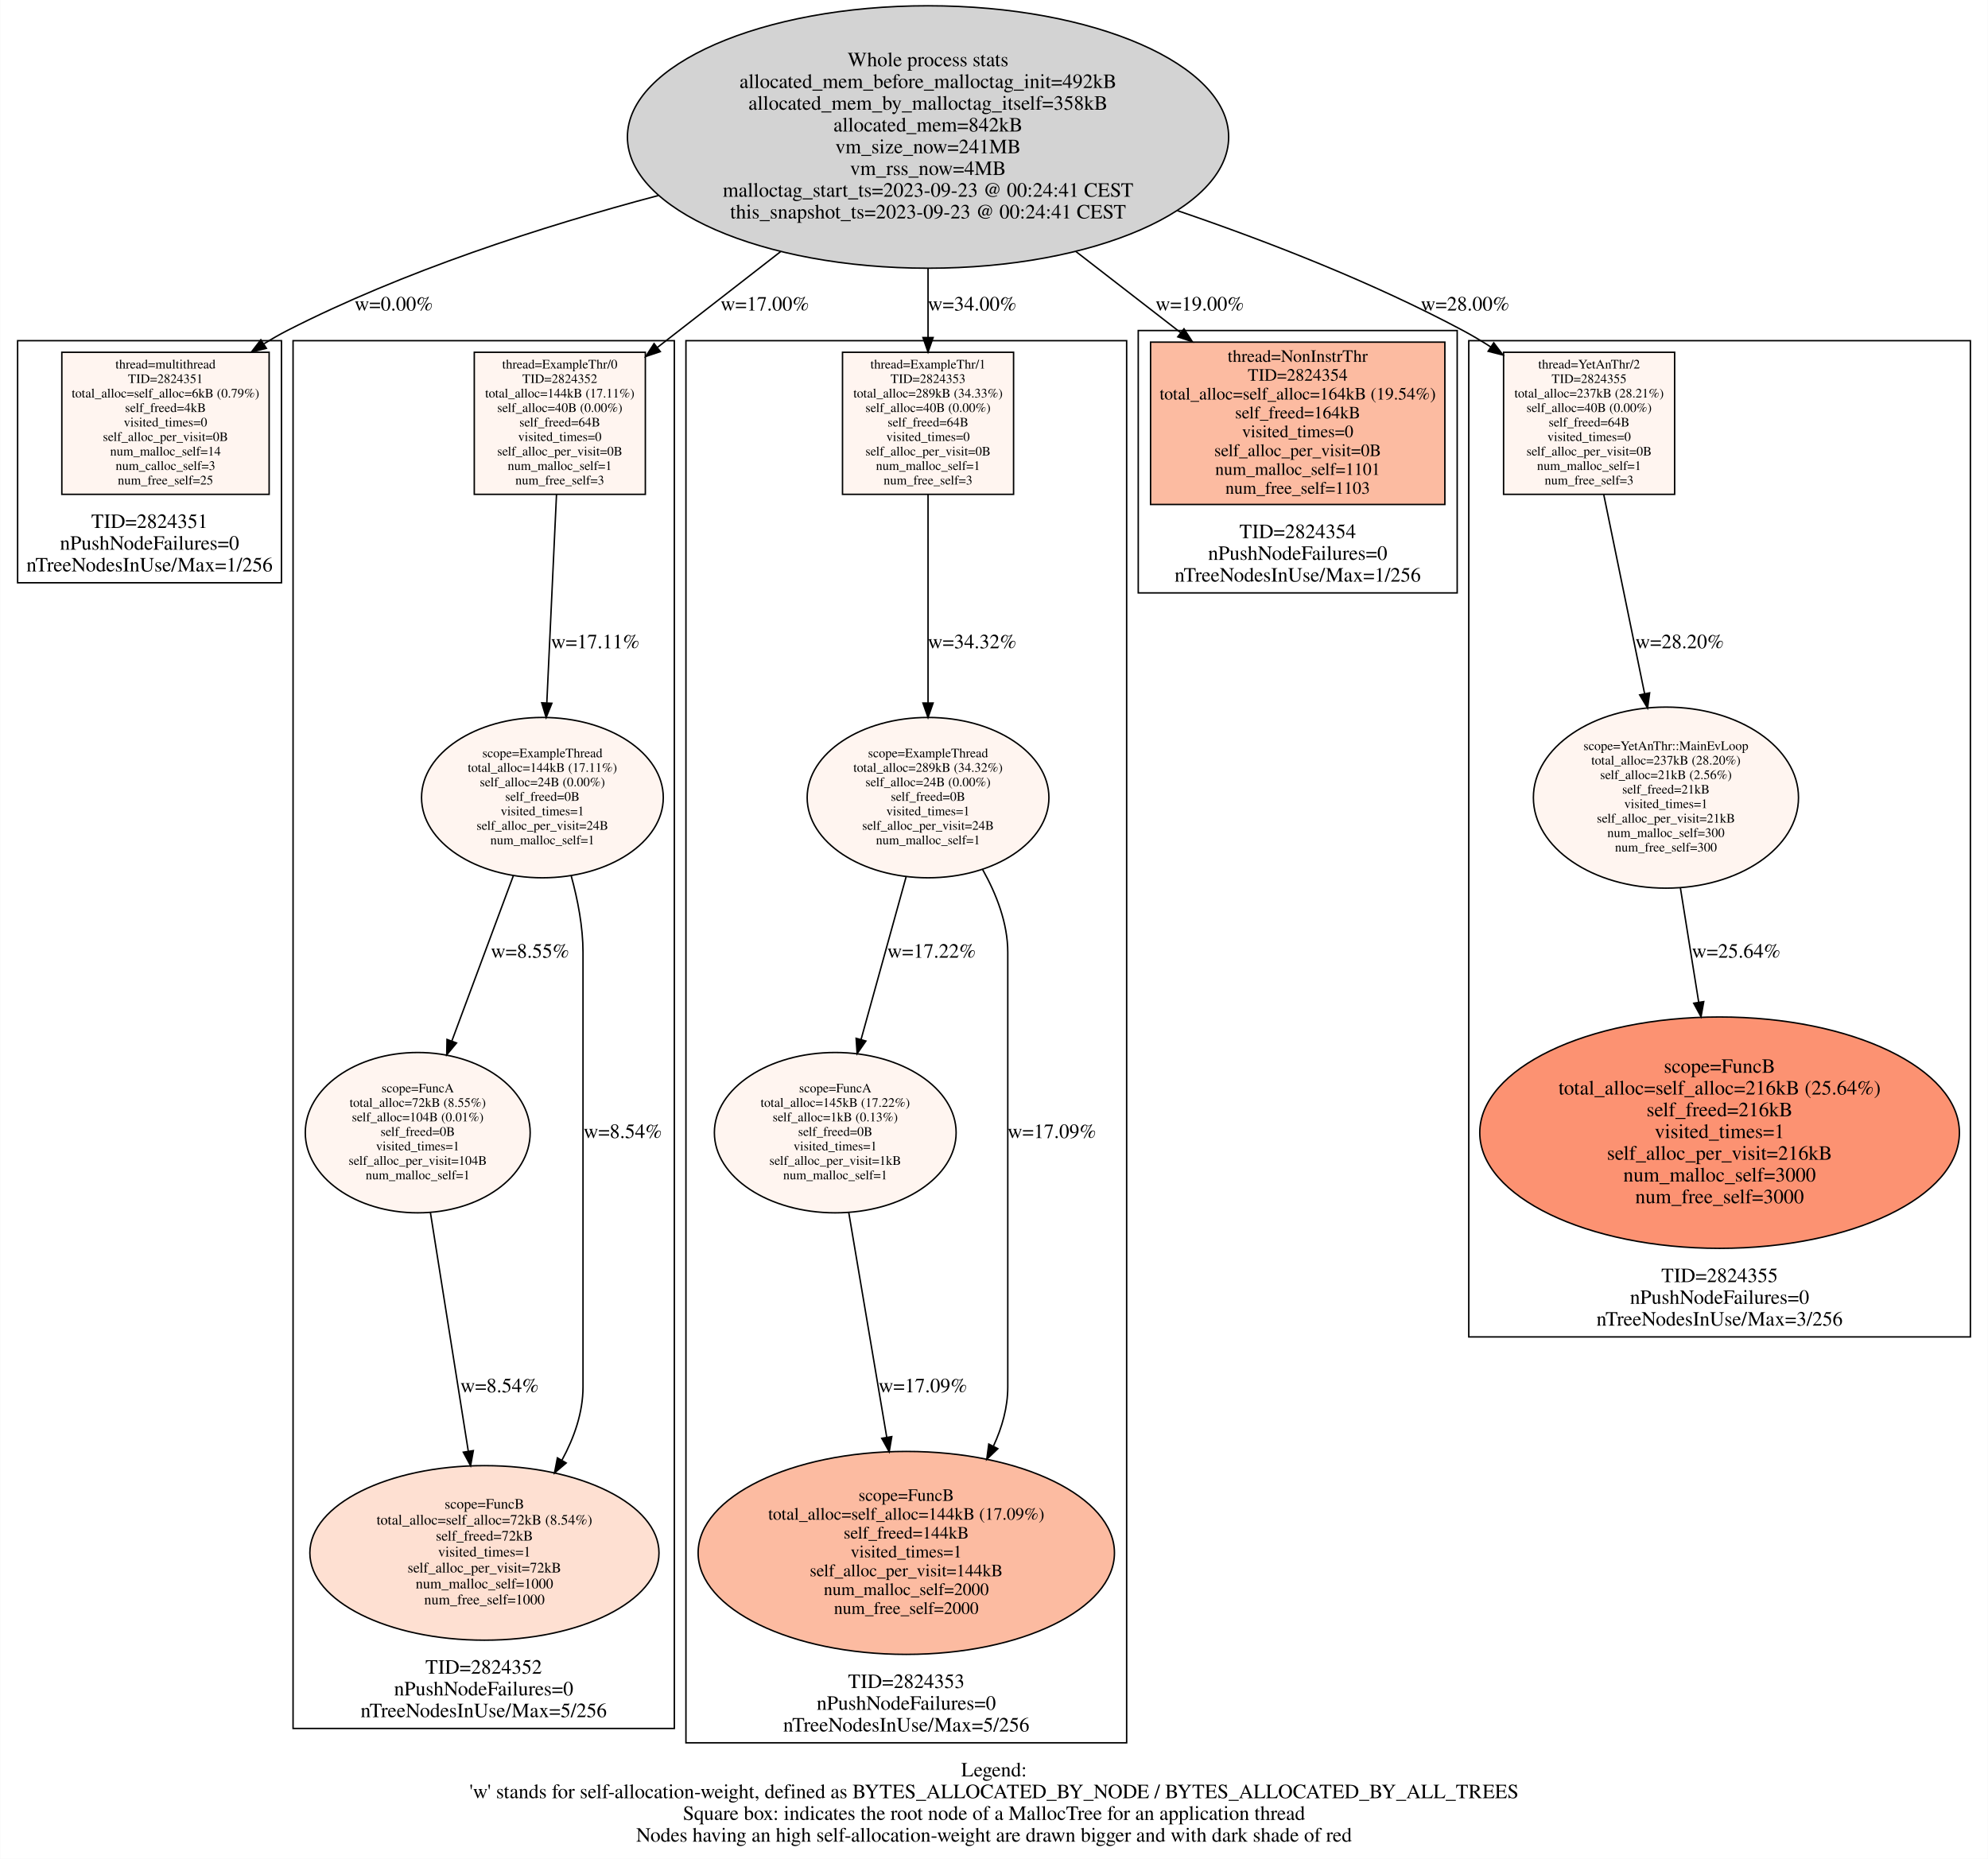
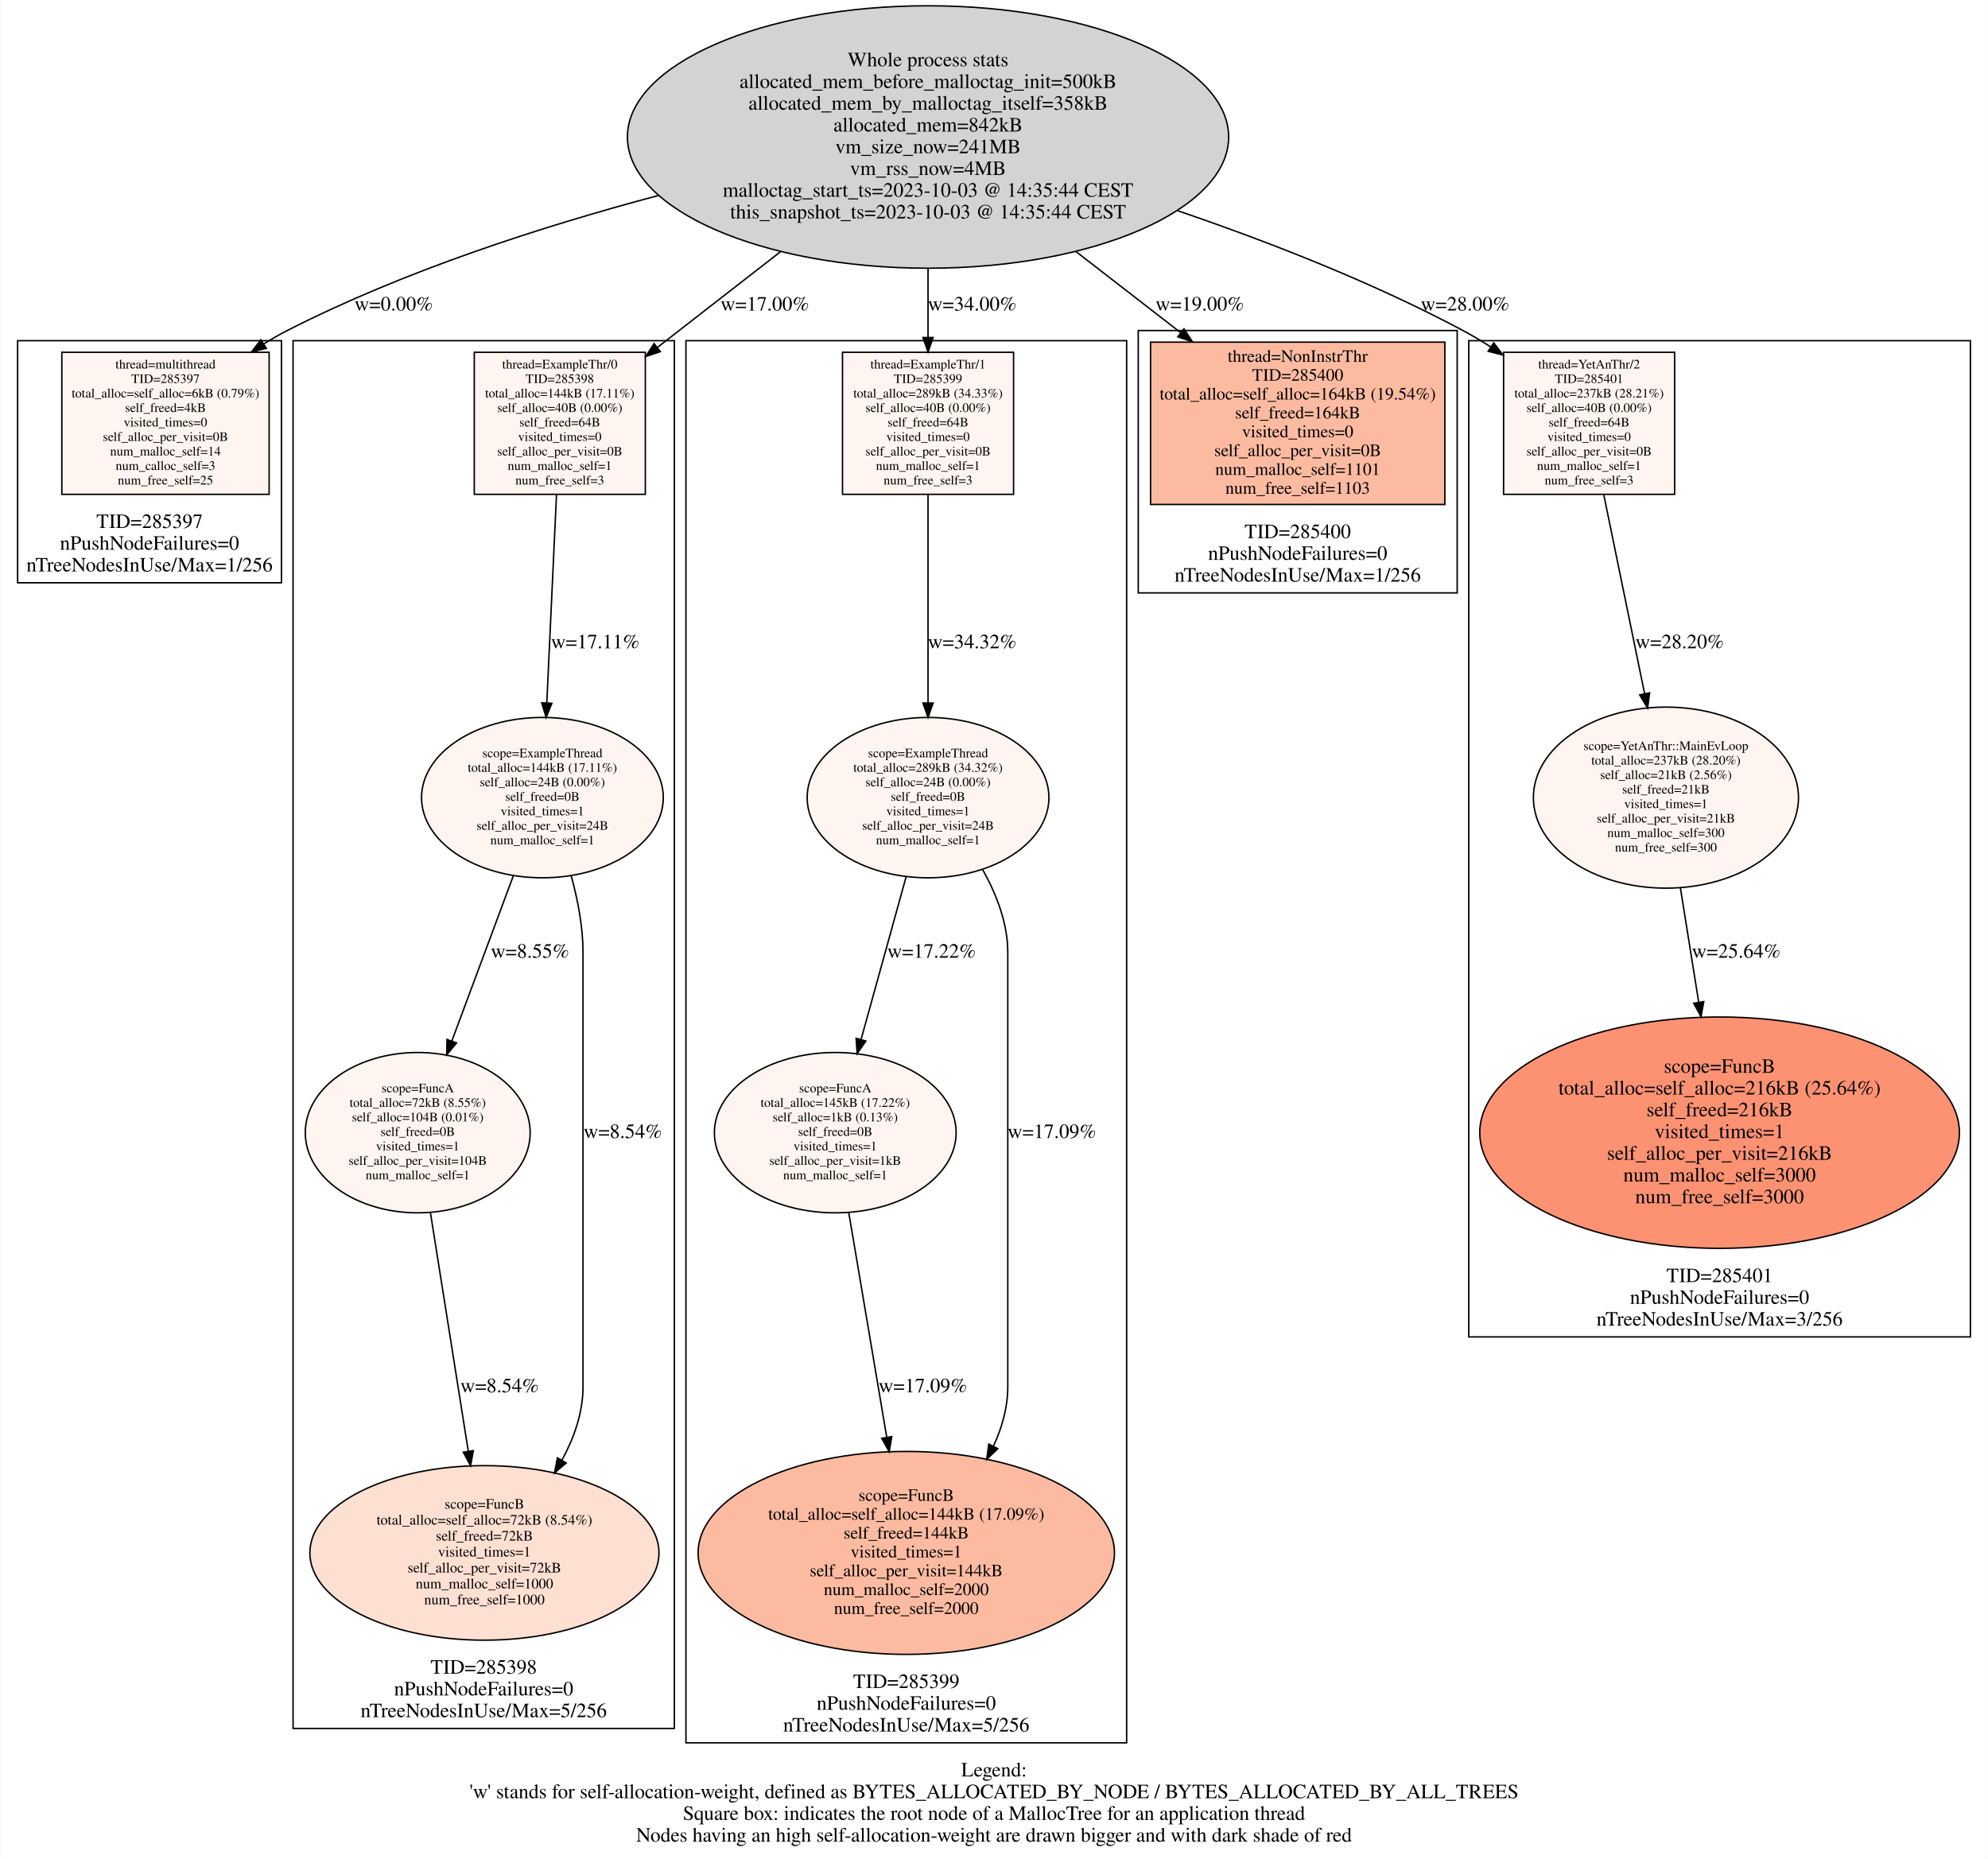
<svg xmlns="http://www.w3.org/2000/svg" width="1371pt" height="1282pt" viewBox="0.00 0.00 1371.00 1282.28">
  <g id="graph0" class="graph" transform="scale(1 1) rotate(0) translate(4 1278.283)">
    <polygon fill="#ffffff" stroke="transparent" points="-4,4 -4,-1278.283 1367,-1278.283 1367,4 -4,4" />
    <text text-anchor="middle" x="681.5" y="-52.8" font-family="Times,serif" font-size="14.00" fill="#000000">Legend:</text>
    <text text-anchor="middle" x="681.5" y="-37.8" font-family="Times,serif" font-size="14.00" fill="#000000">'w' stands for self-allocation-weight, defined as BYTES_ALLOCATED_BY_NODE / BYTES_ALLOCATED_BY_ALL_TREES</text>
    <text text-anchor="middle" x="681.5" y="-22.8" font-family="Times,serif" font-size="14.00" fill="#000000">Square box: indicates the root node of a MallocTree for an application thread</text>
    <text text-anchor="middle" x="681.5" y="-7.8" font-family="Times,serif" font-size="14.00" fill="#000000">Nodes having an high self-allocation-weight are drawn bigger and with dark shade of red</text>
    <g id="clust1" class="cluster">
      <polygon fill="none" stroke="#000000" points="8,-876.264 8,-1043.264 190,-1043.264 190,-876.264 8,-876.264" />
-       <text text-anchor="middle" x="99" y="-914.064" font-family="Times,serif" font-size="14.00" fill="#000000">TID=2824351</text>
+       <text text-anchor="middle" x="99" y="-914.064" font-family="Times,serif" font-size="14.00" fill="#000000">TID=285397</text>
      <text text-anchor="middle" x="99" y="-899.064" font-family="Times,serif" font-size="14.00" fill="#000000">nPushNodeFailures=0</text>
      <text text-anchor="middle" x="99" y="-884.064" font-family="Times,serif" font-size="14.00" fill="#000000">nTreeNodesInUse/Max=1/256</text>
    </g>
    <g id="clust2" class="cluster">
      <polygon fill="none" stroke="#000000" points="198,-85.9 198,-1043.264 461,-1043.264 461,-85.9 198,-85.9" />
-       <text text-anchor="middle" x="329.5" y="-123.7" font-family="Times,serif" font-size="14.00" fill="#000000">TID=2824352</text>
+       <text text-anchor="middle" x="329.5" y="-123.7" font-family="Times,serif" font-size="14.00" fill="#000000">TID=285398</text>
      <text text-anchor="middle" x="329.5" y="-108.7" font-family="Times,serif" font-size="14.00" fill="#000000">nPushNodeFailures=0</text>
      <text text-anchor="middle" x="329.5" y="-93.7" font-family="Times,serif" font-size="14.00" fill="#000000">nTreeNodesInUse/Max=5/256</text>
    </g>
    <g id="clust3" class="cluster">
      <polygon fill="none" stroke="#000000" points="469,-76 469,-1043.264 773,-1043.264 773,-76 469,-76" />
-       <text text-anchor="middle" x="621" y="-113.8" font-family="Times,serif" font-size="14.00" fill="#000000">TID=2824353</text>
+       <text text-anchor="middle" x="621" y="-113.8" font-family="Times,serif" font-size="14.00" fill="#000000">TID=285399</text>
      <text text-anchor="middle" x="621" y="-98.8" font-family="Times,serif" font-size="14.00" fill="#000000">nPushNodeFailures=0</text>
      <text text-anchor="middle" x="621" y="-83.8" font-family="Times,serif" font-size="14.00" fill="#000000">nTreeNodesInUse/Max=5/256</text>
    </g>
    <g id="clust4" class="cluster">
      <polygon fill="none" stroke="#000000" points="781,-869.264 781,-1050.264 1001,-1050.264 1001,-869.264 781,-869.264" />
-       <text text-anchor="middle" x="891" y="-907.064" font-family="Times,serif" font-size="14.00" fill="#000000">TID=2824354</text>
+       <text text-anchor="middle" x="891" y="-907.064" font-family="Times,serif" font-size="14.00" fill="#000000">TID=285400</text>
      <text text-anchor="middle" x="891" y="-892.064" font-family="Times,serif" font-size="14.00" fill="#000000">nPushNodeFailures=0</text>
      <text text-anchor="middle" x="891" y="-877.064" font-family="Times,serif" font-size="14.00" fill="#000000">nTreeNodesInUse/Max=1/256</text>
    </g>
    <g id="clust5" class="cluster">
      <polygon fill="none" stroke="#000000" points="1009,-356.007 1009,-1043.264 1355,-1043.264 1355,-356.007 1009,-356.007" />
-       <text text-anchor="middle" x="1182" y="-393.807" font-family="Times,serif" font-size="14.00" fill="#000000">TID=2824355</text>
+       <text text-anchor="middle" x="1182" y="-393.807" font-family="Times,serif" font-size="14.00" fill="#000000">TID=285401</text>
      <text text-anchor="middle" x="1182" y="-378.807" font-family="Times,serif" font-size="14.00" fill="#000000">nPushNodeFailures=0</text>
      <text text-anchor="middle" x="1182" y="-363.807" font-family="Times,serif" font-size="14.00" fill="#000000">nTreeNodesInUse/Max=3/256</text>
    </g>
    <g id="node1" class="node">
      <ellipse fill="#d3d3d3" stroke="#000000" cx="636" cy="-1183.774" rx="207.365" ry="90.519" />
      <text text-anchor="middle" x="636" y="-1232.574" font-family="Times,serif" font-size="14.00" fill="#000000">Whole process stats</text>
-       <text text-anchor="middle" x="636" y="-1217.574" font-family="Times,serif" font-size="14.00" fill="#000000">allocated_mem_before_malloctag_init=492kB</text>
+       <text text-anchor="middle" x="636" y="-1217.574" font-family="Times,serif" font-size="14.00" fill="#000000">allocated_mem_before_malloctag_init=500kB</text>
      <text text-anchor="middle" x="636" y="-1202.574" font-family="Times,serif" font-size="14.00" fill="#000000">allocated_mem_by_malloctag_itself=358kB</text>
      <text text-anchor="middle" x="636" y="-1187.574" font-family="Times,serif" font-size="14.00" fill="#000000">allocated_mem=842kB</text>
      <text text-anchor="middle" x="636" y="-1172.574" font-family="Times,serif" font-size="14.00" fill="#000000">vm_size_now=241MB</text>
      <text text-anchor="middle" x="636" y="-1157.574" font-family="Times,serif" font-size="14.00" fill="#000000">vm_rss_now=4MB</text>
-       <text text-anchor="middle" x="636" y="-1142.574" font-family="Times,serif" font-size="14.00" fill="#000000">malloctag_start_ts=2023-09-23 @ 00:24:41 CEST</text>
-       <text text-anchor="middle" x="636" y="-1127.574" font-family="Times,serif" font-size="14.00" fill="#000000">this_snapshot_ts=2023-09-23 @ 00:24:41 CEST</text>
+       <text text-anchor="middle" x="636" y="-1142.574" font-family="Times,serif" font-size="14.00" fill="#000000">malloctag_start_ts=2023-10-03 @ 14:35:44 CEST</text>
+       <text text-anchor="middle" x="636" y="-1127.574" font-family="Times,serif" font-size="14.00" fill="#000000">this_snapshot_ts=2023-10-03 @ 14:35:44 CEST</text>
    </g>
    <g id="node2" class="node">
      <polygon fill="#fff5f0" stroke="#000000" points="181.5,-1035.264 38.5,-1035.264 38.5,-937.264 181.5,-937.264 181.5,-1035.264" />
      <text text-anchor="middle" x="110" y="-1024.064" font-family="Times,serif" font-size="9.00" fill="#000000">thread=multithread</text>
-       <text text-anchor="middle" x="110" y="-1014.064" font-family="Times,serif" font-size="9.00" fill="#000000">TID=2824351</text>
+       <text text-anchor="middle" x="110" y="-1014.064" font-family="Times,serif" font-size="9.00" fill="#000000">TID=285397</text>
      <text text-anchor="middle" x="110" y="-1004.064" font-family="Times,serif" font-size="9.00" fill="#000000">total_alloc=self_alloc=6kB (0.79%)</text>
      <text text-anchor="middle" x="110" y="-994.064" font-family="Times,serif" font-size="9.00" fill="#000000">self_freed=4kB</text>
      <text text-anchor="middle" x="110" y="-984.064" font-family="Times,serif" font-size="9.00" fill="#000000">visited_times=0</text>
      <text text-anchor="middle" x="110" y="-974.064" font-family="Times,serif" font-size="9.00" fill="#000000">self_alloc_per_visit=0B</text>
      <text text-anchor="middle" x="110" y="-964.064" font-family="Times,serif" font-size="9.00" fill="#000000">num_malloc_self=14</text>
      <text text-anchor="middle" x="110" y="-954.064" font-family="Times,serif" font-size="9.00" fill="#000000">num_calloc_self=3</text>
      <text text-anchor="middle" x="110" y="-944.064" font-family="Times,serif" font-size="9.00" fill="#000000">num_free_self=25</text>
    </g>
    <g id="edge1" class="edge">
      <path fill="none" stroke="#000000" d="M450.216,-1143.475C368.973,-1121.897 274.133,-1091.192 194,-1050.264 188.666,-1047.54 183.324,-1044.468 178.065,-1041.182" />
      <polygon fill="#000000" stroke="#000000" points="179.596,-1038.003 169.308,-1035.474 175.774,-1043.867 179.596,-1038.003" />
      <text text-anchor="middle" x="267.5" y="-1064.064" font-family="Times,serif" font-size="14.00" fill="#000000">w=0.00%</text>
    </g>
    <g id="node3" class="node">
      <polygon fill="#fff5f0" stroke="#000000" points="441,-1035.264 323,-1035.264 323,-937.264 441,-937.264 441,-1035.264" />
      <text text-anchor="middle" x="382" y="-1024.064" font-family="Times,serif" font-size="9.00" fill="#000000">thread=ExampleThr/0</text>
-       <text text-anchor="middle" x="382" y="-1014.064" font-family="Times,serif" font-size="9.00" fill="#000000">TID=2824352</text>
+       <text text-anchor="middle" x="382" y="-1014.064" font-family="Times,serif" font-size="9.00" fill="#000000">TID=285398</text>
      <text text-anchor="middle" x="382" y="-1004.064" font-family="Times,serif" font-size="9.00" fill="#000000">total_alloc=144kB (17.11%)</text>
      <text text-anchor="middle" x="382" y="-994.064" font-family="Times,serif" font-size="9.00" fill="#000000">self_alloc=40B (0.00%)</text>
      <text text-anchor="middle" x="382" y="-984.064" font-family="Times,serif" font-size="9.00" fill="#000000">self_freed=64B</text>
      <text text-anchor="middle" x="382" y="-974.064" font-family="Times,serif" font-size="9.00" fill="#000000">visited_times=0</text>
      <text text-anchor="middle" x="382" y="-964.064" font-family="Times,serif" font-size="9.00" fill="#000000">self_alloc_per_visit=0B</text>
      <text text-anchor="middle" x="382" y="-954.064" font-family="Times,serif" font-size="9.00" fill="#000000">num_malloc_self=1</text>
      <text text-anchor="middle" x="382" y="-944.064" font-family="Times,serif" font-size="9.00" fill="#000000">num_free_self=3</text>
    </g>
    <g id="edge6" class="edge">
      <path fill="none" stroke="#000000" d="M534.517,-1104.861C505.841,-1082.562 475.353,-1058.855 449.234,-1038.545" />
      <polygon fill="#000000" stroke="#000000" points="451.318,-1035.732 441.276,-1032.357 447.021,-1041.258 451.318,-1035.732" />
      <text text-anchor="middle" x="523.5" y="-1064.064" font-family="Times,serif" font-size="14.00" fill="#000000">w=17.00%</text>
    </g>
    <g id="node7" class="node">
      <polygon fill="#fff5f0" stroke="#000000" points="695,-1035.264 577,-1035.264 577,-937.264 695,-937.264 695,-1035.264" />
      <text text-anchor="middle" x="636" y="-1024.064" font-family="Times,serif" font-size="9.00" fill="#000000">thread=ExampleThr/1</text>
-       <text text-anchor="middle" x="636" y="-1014.064" font-family="Times,serif" font-size="9.00" fill="#000000">TID=2824353</text>
+       <text text-anchor="middle" x="636" y="-1014.064" font-family="Times,serif" font-size="9.00" fill="#000000">TID=285399</text>
      <text text-anchor="middle" x="636" y="-1004.064" font-family="Times,serif" font-size="9.00" fill="#000000">total_alloc=289kB (34.33%)</text>
      <text text-anchor="middle" x="636" y="-994.064" font-family="Times,serif" font-size="9.00" fill="#000000">self_alloc=40B (0.00%)</text>
      <text text-anchor="middle" x="636" y="-984.064" font-family="Times,serif" font-size="9.00" fill="#000000">self_freed=64B</text>
      <text text-anchor="middle" x="636" y="-974.064" font-family="Times,serif" font-size="9.00" fill="#000000">visited_times=0</text>
      <text text-anchor="middle" x="636" y="-964.064" font-family="Times,serif" font-size="9.00" fill="#000000">self_alloc_per_visit=0B</text>
      <text text-anchor="middle" x="636" y="-954.064" font-family="Times,serif" font-size="9.00" fill="#000000">num_malloc_self=1</text>
      <text text-anchor="middle" x="636" y="-944.064" font-family="Times,serif" font-size="9.00" fill="#000000">num_free_self=3</text>
    </g>
    <g id="edge11" class="edge">
      <path fill="none" stroke="#000000" d="M636,-1093.112C636,-1076.962 636,-1060.522 636,-1045.534" />
      <polygon fill="#000000" stroke="#000000" points="639.5,-1045.412 636,-1035.412 632.5,-1045.412 639.5,-1045.412" />
      <text text-anchor="middle" x="666.5" y="-1064.064" font-family="Times,serif" font-size="14.00" fill="#000000">w=34.00%</text>
    </g>
    <g id="node11" class="node">
      <polygon fill="#fcbba1" stroke="#000000" points="992.5,-1042.264 789.5,-1042.264 789.5,-930.264 992.5,-930.264 992.5,-1042.264" />
      <text text-anchor="middle" x="891" y="-1028.664" font-family="Times,serif" font-size="12.00" fill="#000000">thread=NonInstrThr</text>
-       <text text-anchor="middle" x="891" y="-1015.664" font-family="Times,serif" font-size="12.00" fill="#000000">TID=2824354</text>
+       <text text-anchor="middle" x="891" y="-1015.664" font-family="Times,serif" font-size="12.00" fill="#000000">TID=285400</text>
      <text text-anchor="middle" x="891" y="-1002.664" font-family="Times,serif" font-size="12.00" fill="#000000">total_alloc=self_alloc=164kB (19.54%)</text>
      <text text-anchor="middle" x="891" y="-989.664" font-family="Times,serif" font-size="12.00" fill="#000000">self_freed=164kB</text>
      <text text-anchor="middle" x="891" y="-976.664" font-family="Times,serif" font-size="12.00" fill="#000000">visited_times=0</text>
      <text text-anchor="middle" x="891" y="-963.664" font-family="Times,serif" font-size="12.00" fill="#000000">self_alloc_per_visit=0B</text>
      <text text-anchor="middle" x="891" y="-950.664" font-family="Times,serif" font-size="12.00" fill="#000000">num_malloc_self=1101</text>
      <text text-anchor="middle" x="891" y="-937.664" font-family="Times,serif" font-size="12.00" fill="#000000">num_free_self=1103</text>
    </g>
    <g id="edge12" class="edge">
      <path fill="none" stroke="#000000" d="M737.882,-1104.861C761.956,-1086.215 787.302,-1066.583 810.29,-1048.777" />
      <polygon fill="#000000" stroke="#000000" points="812.555,-1051.45 818.318,-1042.56 808.269,-1045.916 812.555,-1051.45" />
      <text text-anchor="middle" x="823.5" y="-1064.064" font-family="Times,serif" font-size="14.00" fill="#000000">w=19.00%</text>
    </g>
    <g id="node12" class="node">
      <polygon fill="#fff5f0" stroke="#000000" points="1151,-1035.264 1033,-1035.264 1033,-937.264 1151,-937.264 1151,-1035.264" />
      <text text-anchor="middle" x="1092" y="-1024.064" font-family="Times,serif" font-size="9.00" fill="#000000">thread=YetAnThr/2</text>
-       <text text-anchor="middle" x="1092" y="-1014.064" font-family="Times,serif" font-size="9.00" fill="#000000">TID=2824355</text>
+       <text text-anchor="middle" x="1092" y="-1014.064" font-family="Times,serif" font-size="9.00" fill="#000000">TID=285401</text>
      <text text-anchor="middle" x="1092" y="-1004.064" font-family="Times,serif" font-size="9.00" fill="#000000">total_alloc=237kB (28.21%)</text>
      <text text-anchor="middle" x="1092" y="-994.064" font-family="Times,serif" font-size="9.00" fill="#000000">self_alloc=40B (0.00%)</text>
      <text text-anchor="middle" x="1092" y="-984.064" font-family="Times,serif" font-size="9.00" fill="#000000">self_freed=64B</text>
      <text text-anchor="middle" x="1092" y="-974.064" font-family="Times,serif" font-size="9.00" fill="#000000">visited_times=0</text>
      <text text-anchor="middle" x="1092" y="-964.064" font-family="Times,serif" font-size="9.00" fill="#000000">self_alloc_per_visit=0B</text>
      <text text-anchor="middle" x="1092" y="-954.064" font-family="Times,serif" font-size="9.00" fill="#000000">num_malloc_self=1</text>
      <text text-anchor="middle" x="1092" y="-944.064" font-family="Times,serif" font-size="9.00" fill="#000000">num_free_self=3</text>
    </g>
    <g id="edge15" class="edge">
      <path fill="none" stroke="#000000" d="M808.009,-1132.986C871.636,-1111.266 943.26,-1083.251 1005,-1050.264 1011.367,-1046.862 1017.787,-1043.036 1024.1,-1038.99" />
      <polygon fill="#000000" stroke="#000000" points="1026.213,-1041.789 1032.626,-1033.356 1022.353,-1035.949 1026.213,-1041.789" />
      <text text-anchor="middle" x="1006.5" y="-1064.064" font-family="Times,serif" font-size="14.00" fill="#000000">w=28.00%</text>
    </g>
    <g id="node4" class="node">
      <ellipse fill="#fff5f0" stroke="#000000" cx="370" cy="-728.039" rx="83.377" ry="55.309" />
      <text text-anchor="middle" x="370" y="-755.839" font-family="Times,serif" font-size="9.00" fill="#000000">scope=ExampleThread</text>
      <text text-anchor="middle" x="370" y="-745.839" font-family="Times,serif" font-size="9.00" fill="#000000">total_alloc=144kB (17.11%)</text>
      <text text-anchor="middle" x="370" y="-735.839" font-family="Times,serif" font-size="9.00" fill="#000000">self_alloc=24B (0.00%)</text>
      <text text-anchor="middle" x="370" y="-725.839" font-family="Times,serif" font-size="9.00" fill="#000000">self_freed=0B</text>
      <text text-anchor="middle" x="370" y="-715.839" font-family="Times,serif" font-size="9.00" fill="#000000">visited_times=1</text>
      <text text-anchor="middle" x="370" y="-705.839" font-family="Times,serif" font-size="9.00" fill="#000000">self_alloc_per_visit=24B</text>
      <text text-anchor="middle" x="370" y="-695.839" font-family="Times,serif" font-size="9.00" fill="#000000">num_malloc_self=1</text>
    </g>
    <g id="edge2" class="edge">
      <path fill="none" stroke="#000000" d="M379.715,-937.086C377.822,-896.359 375.116,-838.138 373.041,-793.476" />
      <polygon fill="#000000" stroke="#000000" points="376.529,-793.128 372.568,-783.301 369.536,-793.452 376.529,-793.128" />
      <text text-anchor="middle" x="406.5" y="-831.064" font-family="Times,serif" font-size="14.00" fill="#000000">w=17.11%</text>
    </g>
    <g id="node5" class="node">
      <ellipse fill="#fff5f0" stroke="#000000" cx="284" cy="-496.91" rx="77.564" ry="55.309" />
      <text text-anchor="middle" x="284" y="-524.71" font-family="Times,serif" font-size="9.00" fill="#000000">scope=FuncA</text>
      <text text-anchor="middle" x="284" y="-514.71" font-family="Times,serif" font-size="9.00" fill="#000000">total_alloc=72kB (8.55%)</text>
      <text text-anchor="middle" x="284" y="-504.71" font-family="Times,serif" font-size="9.00" fill="#000000">self_alloc=104B (0.01%)</text>
      <text text-anchor="middle" x="284" y="-494.71" font-family="Times,serif" font-size="9.00" fill="#000000">self_freed=0B</text>
      <text text-anchor="middle" x="284" y="-484.71" font-family="Times,serif" font-size="9.00" fill="#000000">visited_times=1</text>
      <text text-anchor="middle" x="284" y="-474.71" font-family="Times,serif" font-size="9.00" fill="#000000">self_alloc_per_visit=104B</text>
      <text text-anchor="middle" x="284" y="-464.71" font-family="Times,serif" font-size="9.00" fill="#000000">num_malloc_self=1</text>
    </g>
    <g id="edge3" class="edge">
      <path fill="none" stroke="#000000" d="M350.054,-674.432C337.346,-640.278 320.823,-595.874 307.482,-560.019" />
      <polygon fill="#000000" stroke="#000000" points="310.755,-558.778 303.987,-550.626 304.194,-561.219 310.755,-558.778" />
      <text text-anchor="middle" x="361.5" y="-617.613" font-family="Times,serif" font-size="14.00" fill="#000000">w=8.55%</text>
    </g>
    <g id="node6" class="node">
      <ellipse fill="#fee0d2" stroke="#000000" cx="330" cy="-207.004" rx="120.417" ry="60.208" />
      <text text-anchor="middle" x="330" y="-237.504" font-family="Times,serif" font-size="10.00" fill="#000000">scope=FuncB</text>
      <text text-anchor="middle" x="330" y="-226.504" font-family="Times,serif" font-size="10.00" fill="#000000">total_alloc=self_alloc=72kB (8.54%)</text>
      <text text-anchor="middle" x="330" y="-215.504" font-family="Times,serif" font-size="10.00" fill="#000000">self_freed=72kB</text>
      <text text-anchor="middle" x="330" y="-204.504" font-family="Times,serif" font-size="10.00" fill="#000000">visited_times=1</text>
      <text text-anchor="middle" x="330" y="-193.504" font-family="Times,serif" font-size="10.00" fill="#000000">self_alloc_per_visit=72kB</text>
      <text text-anchor="middle" x="330" y="-182.504" font-family="Times,serif" font-size="10.00" fill="#000000">num_malloc_self=1000</text>
      <text text-anchor="middle" x="330" y="-171.504" font-family="Times,serif" font-size="10.00" fill="#000000">num_free_self=1000</text>
    </g>
    <g id="edge4" class="edge">
      <path fill="none" stroke="#000000" d="M389.826,-674.181C394.423,-657.473 398,-638.841 398,-621.313 398,-621.313 398,-621.313 398,-321.507 398,-303.919 391.996,-286.674 383.556,-271.12" />
      <polygon fill="#000000" stroke="#000000" points="386.395,-269.04 378.332,-262.167 380.349,-272.568 386.395,-269.04" />
      <text text-anchor="middle" x="425.5" y="-493.21" font-family="Times,serif" font-size="14.00" fill="#000000">w=8.54%</text>
    </g>
    <g id="edge5" class="edge">
      <path fill="none" stroke="#000000" d="M292.706,-442.04C300.13,-395.256 310.844,-327.73 318.886,-277.05" />
      <polygon fill="#000000" stroke="#000000" points="322.346,-277.574 320.457,-267.149 315.433,-276.477 322.346,-277.574" />
      <text text-anchor="middle" x="340.5" y="-317.807" font-family="Times,serif" font-size="14.00" fill="#000000">w=8.54%</text>
    </g>
    <g id="node8" class="node">
      <ellipse fill="#fff5f0" stroke="#000000" cx="636" cy="-728.039" rx="83.377" ry="55.309" />
      <text text-anchor="middle" x="636" y="-755.839" font-family="Times,serif" font-size="9.00" fill="#000000">scope=ExampleThread</text>
      <text text-anchor="middle" x="636" y="-745.839" font-family="Times,serif" font-size="9.00" fill="#000000">total_alloc=289kB (34.32%)</text>
      <text text-anchor="middle" x="636" y="-735.839" font-family="Times,serif" font-size="9.00" fill="#000000">self_alloc=24B (0.00%)</text>
      <text text-anchor="middle" x="636" y="-725.839" font-family="Times,serif" font-size="9.00" fill="#000000">self_freed=0B</text>
      <text text-anchor="middle" x="636" y="-715.839" font-family="Times,serif" font-size="9.00" fill="#000000">visited_times=1</text>
      <text text-anchor="middle" x="636" y="-705.839" font-family="Times,serif" font-size="9.00" fill="#000000">self_alloc_per_visit=24B</text>
      <text text-anchor="middle" x="636" y="-695.839" font-family="Times,serif" font-size="9.00" fill="#000000">num_malloc_self=1</text>
    </g>
    <g id="edge7" class="edge">
      <path fill="none" stroke="#000000" d="M636,-937.086C636,-896.359 636,-838.138 636,-793.476" />
      <polygon fill="#000000" stroke="#000000" points="639.5,-793.301 636,-783.301 632.5,-793.301 639.5,-793.301" />
      <text text-anchor="middle" x="666.5" y="-831.064" font-family="Times,serif" font-size="14.00" fill="#000000">w=34.32%</text>
    </g>
    <g id="node9" class="node">
      <ellipse fill="#fff5f0" stroke="#000000" cx="572" cy="-496.91" rx="83.377" ry="55.309" />
      <text text-anchor="middle" x="572" y="-524.71" font-family="Times,serif" font-size="9.00" fill="#000000">scope=FuncA</text>
      <text text-anchor="middle" x="572" y="-514.71" font-family="Times,serif" font-size="9.00" fill="#000000">total_alloc=145kB (17.22%)</text>
      <text text-anchor="middle" x="572" y="-504.71" font-family="Times,serif" font-size="9.00" fill="#000000">self_alloc=1kB (0.13%)</text>
      <text text-anchor="middle" x="572" y="-494.71" font-family="Times,serif" font-size="9.00" fill="#000000">self_freed=0B</text>
      <text text-anchor="middle" x="572" y="-484.71" font-family="Times,serif" font-size="9.00" fill="#000000">visited_times=1</text>
      <text text-anchor="middle" x="572" y="-474.71" font-family="Times,serif" font-size="9.00" fill="#000000">self_alloc_per_visit=1kB</text>
      <text text-anchor="middle" x="572" y="-464.71" font-family="Times,serif" font-size="9.00" fill="#000000">num_malloc_self=1</text>
    </g>
    <g id="edge8" class="edge">
      <path fill="none" stroke="#000000" d="M620.914,-673.557C611.591,-639.888 599.58,-596.51 589.793,-561.167" />
      <polygon fill="#000000" stroke="#000000" points="593.137,-560.129 587.096,-551.426 586.391,-561.997 593.137,-560.129" />
      <text text-anchor="middle" x="638.5" y="-617.613" font-family="Times,serif" font-size="14.00" fill="#000000">w=17.22%</text>
    </g>
    <g id="node10" class="node">
      <ellipse fill="#fcbba1" stroke="#000000" cx="621" cy="-207.004" rx="143.585" ry="70.007" />
      <text text-anchor="middle" x="621" y="-242.904" font-family="Times,serif" font-size="12.00" fill="#000000">scope=FuncB</text>
      <text text-anchor="middle" x="621" y="-229.904" font-family="Times,serif" font-size="12.00" fill="#000000">total_alloc=self_alloc=144kB (17.09%)</text>
      <text text-anchor="middle" x="621" y="-216.904" font-family="Times,serif" font-size="12.00" fill="#000000">self_freed=144kB</text>
      <text text-anchor="middle" x="621" y="-203.904" font-family="Times,serif" font-size="12.00" fill="#000000">visited_times=1</text>
      <text text-anchor="middle" x="621" y="-190.904" font-family="Times,serif" font-size="12.00" fill="#000000">self_alloc_per_visit=144kB</text>
      <text text-anchor="middle" x="621" y="-177.904" font-family="Times,serif" font-size="12.00" fill="#000000">num_malloc_self=2000</text>
      <text text-anchor="middle" x="621" y="-164.904" font-family="Times,serif" font-size="12.00" fill="#000000">num_free_self=2000</text>
    </g>
    <g id="edge9" class="edge">
      <path fill="none" stroke="#000000" d="M673.598,-678.532C683.266,-661.335 691,-641.324 691,-621.313 691,-621.313 691,-621.313 691,-321.507 691,-307.445 687.11,-293.65 681.163,-280.777" />
      <polygon fill="#000000" stroke="#000000" points="684.141,-278.911 676.496,-271.576 677.898,-282.077 684.141,-278.911" />
      <text text-anchor="middle" x="721.5" y="-493.21" font-family="Times,serif" font-size="14.00" fill="#000000">w=17.09%</text>
    </g>
    <g id="edge10" class="edge">
      <path fill="none" stroke="#000000" d="M581.274,-442.04C588.685,-398.195 599.175,-336.131 607.514,-286.79" />
      <polygon fill="#000000" stroke="#000000" points="610.99,-287.227 609.206,-276.783 604.088,-286.06 610.99,-287.227" />
      <text text-anchor="middle" x="632.5" y="-317.807" font-family="Times,serif" font-size="14.00" fill="#000000">w=17.09%</text>
    </g>
    <g id="node13" class="node">
      <ellipse fill="#fff5f0" stroke="#000000" cx="1145" cy="-728.039" rx="91.434" ry="62.452" />
      <text text-anchor="middle" x="1145" y="-760.839" font-family="Times,serif" font-size="9.00" fill="#000000">scope=YetAnThr::MainEvLoop</text>
      <text text-anchor="middle" x="1145" y="-750.839" font-family="Times,serif" font-size="9.00" fill="#000000">total_alloc=237kB (28.20%)</text>
      <text text-anchor="middle" x="1145" y="-740.839" font-family="Times,serif" font-size="9.00" fill="#000000">self_alloc=21kB (2.56%)</text>
      <text text-anchor="middle" x="1145" y="-730.839" font-family="Times,serif" font-size="9.00" fill="#000000">self_freed=21kB</text>
      <text text-anchor="middle" x="1145" y="-720.839" font-family="Times,serif" font-size="9.00" fill="#000000">visited_times=1</text>
      <text text-anchor="middle" x="1145" y="-710.839" font-family="Times,serif" font-size="9.00" fill="#000000">self_alloc_per_visit=21kB</text>
      <text text-anchor="middle" x="1145" y="-700.839" font-family="Times,serif" font-size="9.00" fill="#000000">num_malloc_self=300</text>
      <text text-anchor="middle" x="1145" y="-690.839" font-family="Times,serif" font-size="9.00" fill="#000000">num_free_self=300</text>
    </g>
    <g id="edge13" class="edge">
      <path fill="none" stroke="#000000" d="M1102.094,-937.086C1110.063,-898.26 1121.295,-843.533 1130.268,-799.814" />
      <polygon fill="#000000" stroke="#000000" points="1133.739,-800.31 1132.322,-789.811 1126.882,-798.903 1133.739,-800.31" />
      <text text-anchor="middle" x="1154.5" y="-831.064" font-family="Times,serif" font-size="14.00" fill="#000000">w=28.20%</text>
    </g>
    <g id="node14" class="node">
      <ellipse fill="#fc9272" stroke="#000000" cx="1182" cy="-496.91" rx="165.426" ry="79.806" />
      <text text-anchor="middle" x="1182" y="-538.21" font-family="Times,serif" font-size="14.00" fill="#000000">scope=FuncB</text>
      <text text-anchor="middle" x="1182" y="-523.21" font-family="Times,serif" font-size="14.00" fill="#000000">total_alloc=self_alloc=216kB (25.64%)</text>
      <text text-anchor="middle" x="1182" y="-508.21" font-family="Times,serif" font-size="14.00" fill="#000000">self_freed=216kB</text>
      <text text-anchor="middle" x="1182" y="-493.21" font-family="Times,serif" font-size="14.00" fill="#000000">visited_times=1</text>
      <text text-anchor="middle" x="1182" y="-478.21" font-family="Times,serif" font-size="14.00" fill="#000000">self_alloc_per_visit=216kB</text>
      <text text-anchor="middle" x="1182" y="-463.21" font-family="Times,serif" font-size="14.00" fill="#000000">num_malloc_self=3000</text>
      <text text-anchor="middle" x="1182" y="-448.21" font-family="Times,serif" font-size="14.00" fill="#000000">num_free_self=3000</text>
    </g>
    <g id="edge14" class="edge">
      <path fill="none" stroke="#000000" d="M1154.915,-666.101C1158.806,-641.794 1163.349,-613.42 1167.589,-586.931" />
      <polygon fill="#000000" stroke="#000000" points="1171.073,-587.312 1169.197,-576.884 1164.161,-586.205 1171.073,-587.312" />
      <text text-anchor="middle" x="1193.5" y="-617.613" font-family="Times,serif" font-size="14.00" fill="#000000">w=25.64%</text>
    </g>
  </g>
</svg>
